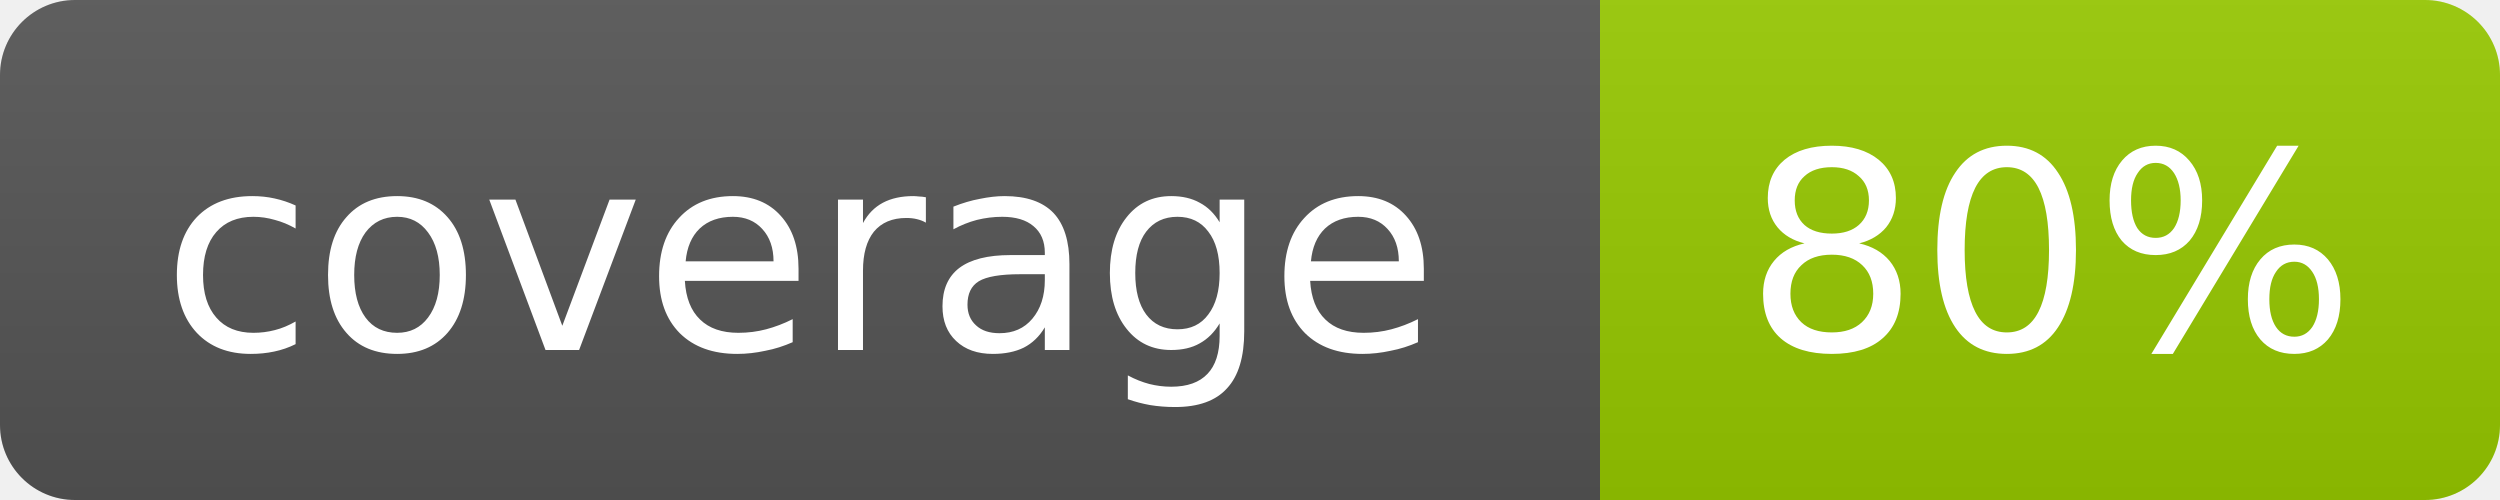
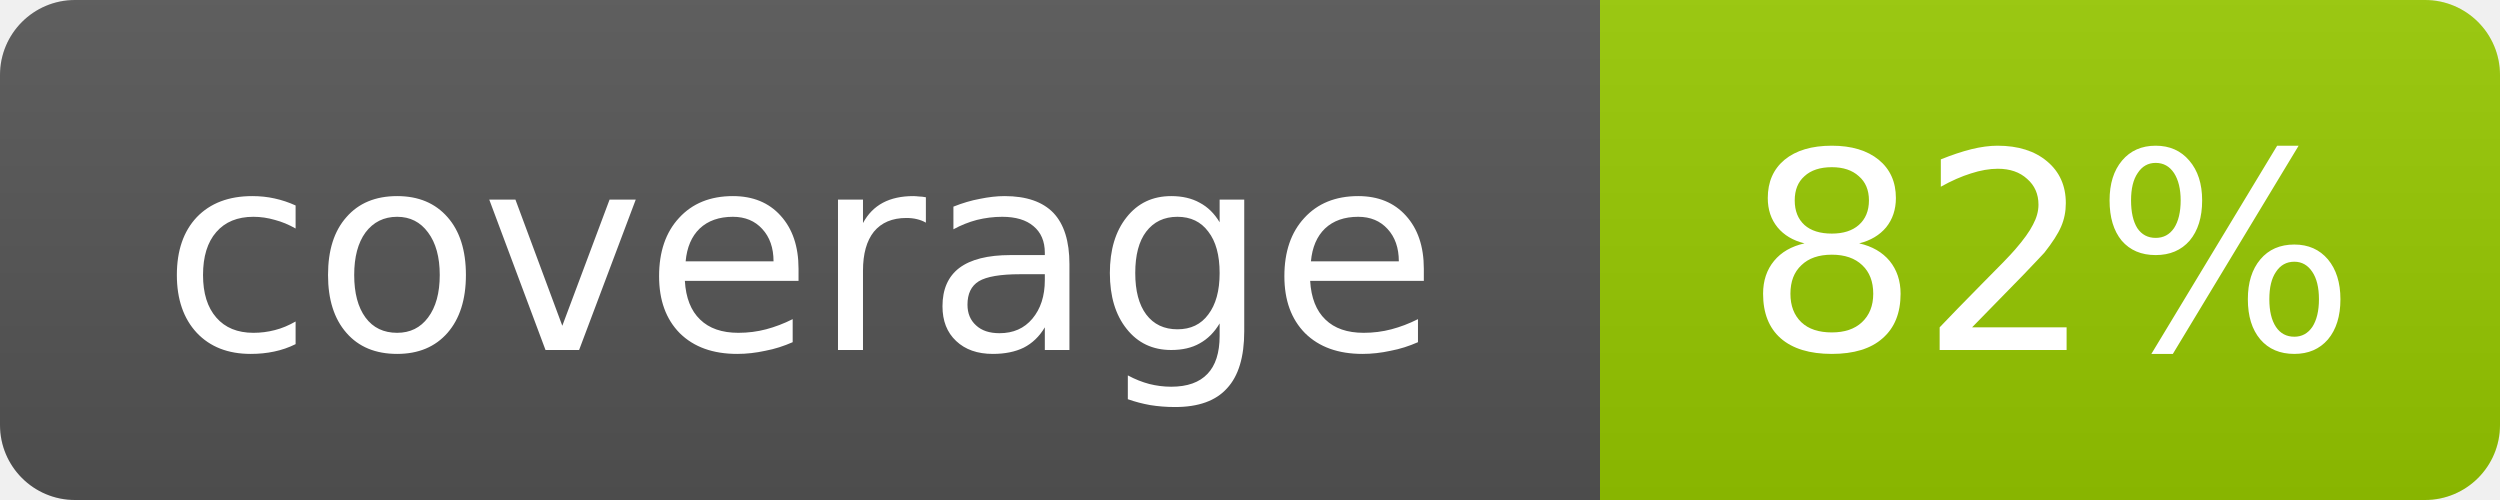
- <svg xmlns="http://www.w3.org/2000/svg" width="100" height="20" role="img" aria-label="coverage: 80%">
+ <svg xmlns="http://www.w3.org/2000/svg" width="100" height="20" role="img" aria-label="coverage: 82%">
  <linearGradient id="s" x2="0" y2="100%">
    <stop offset="0" stop-color="#bbb" stop-opacity=".1" />
    <stop offset="1" stop-opacity=".1" />
  </linearGradient>
  <clipPath id="r">
    <rect width="100" height="20" rx="3" fill="#fff" />
  </clipPath>
  <g clip-path="url(#r)">
    <rect width="64" height="20" fill="#555" />
    <rect x="64" width="36" height="20" fill="#97ca00" />
    <rect width="100" height="20" fill="url(#s)" />
  </g>
  <g fill="#fff" text-anchor="middle" font-family="Verdana,Geneva,DejaVu Sans,sans-serif" font-size="11">
    <text x="32.0" y="14">coverage</text>
-     <text x="82.0" y="14">80%</text>
+     <text x="82.0" y="14">82%</text>
  </g>
</svg>
